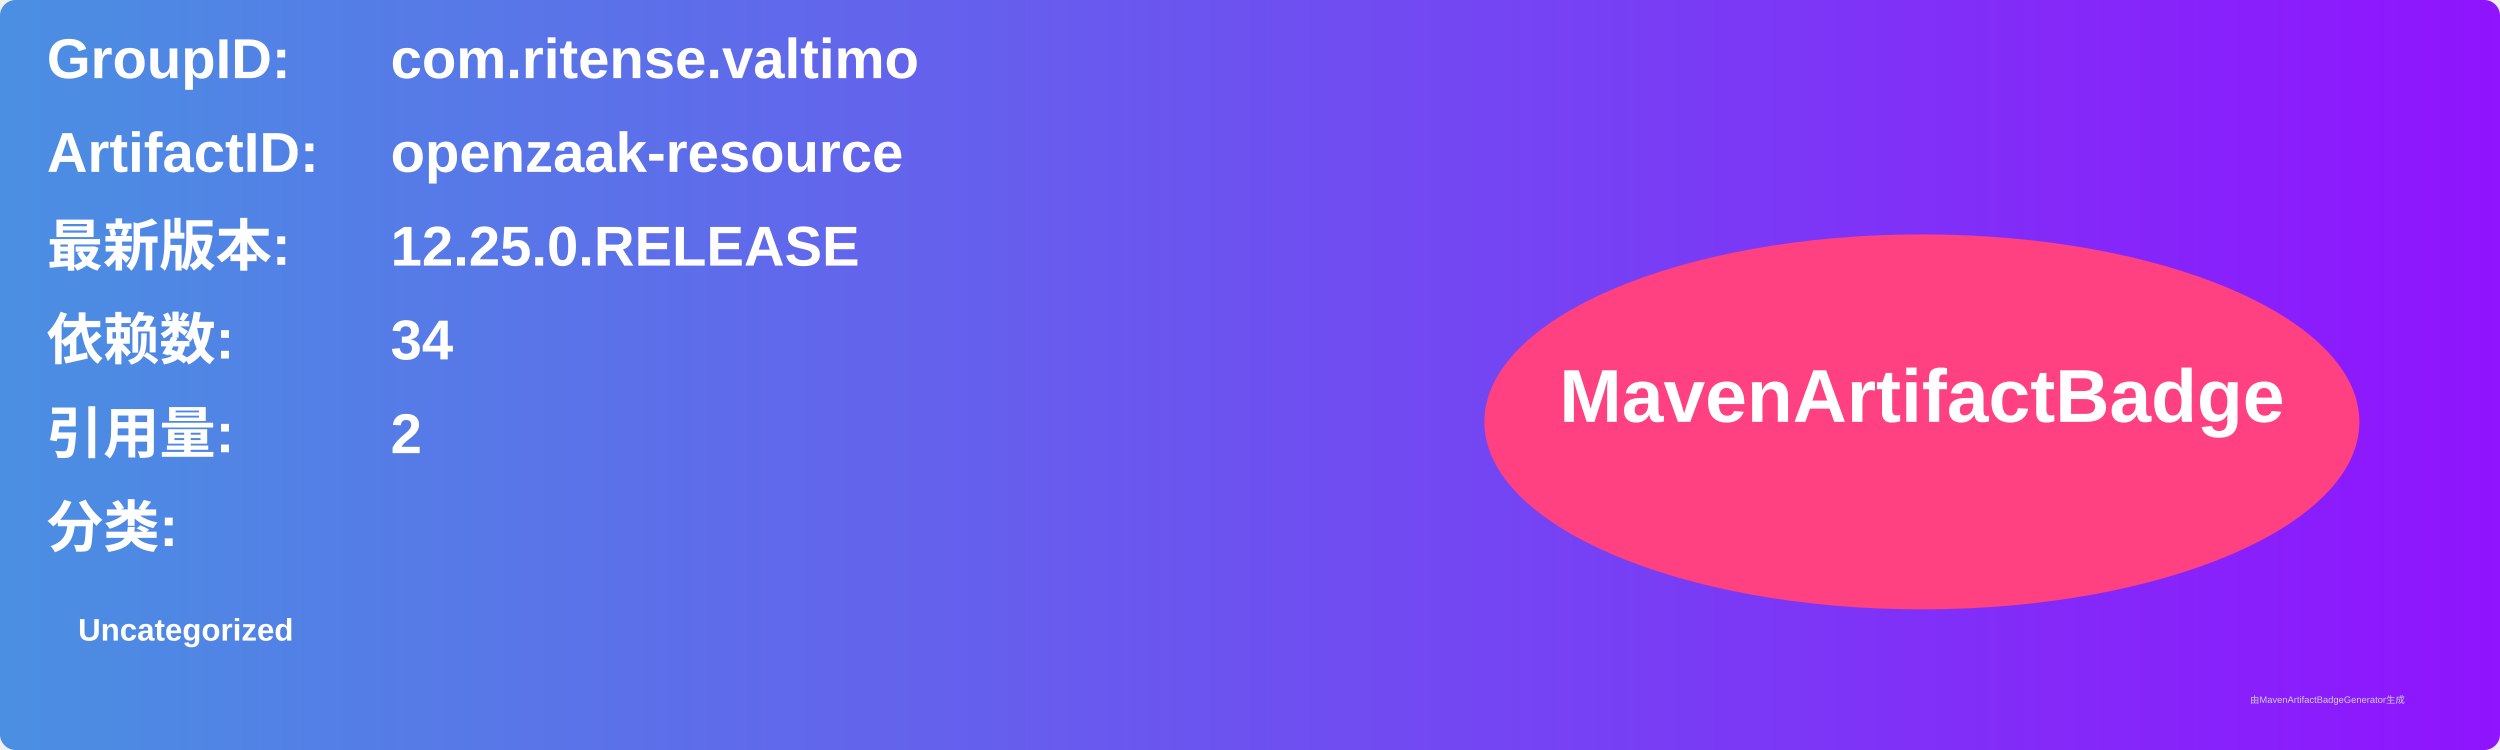
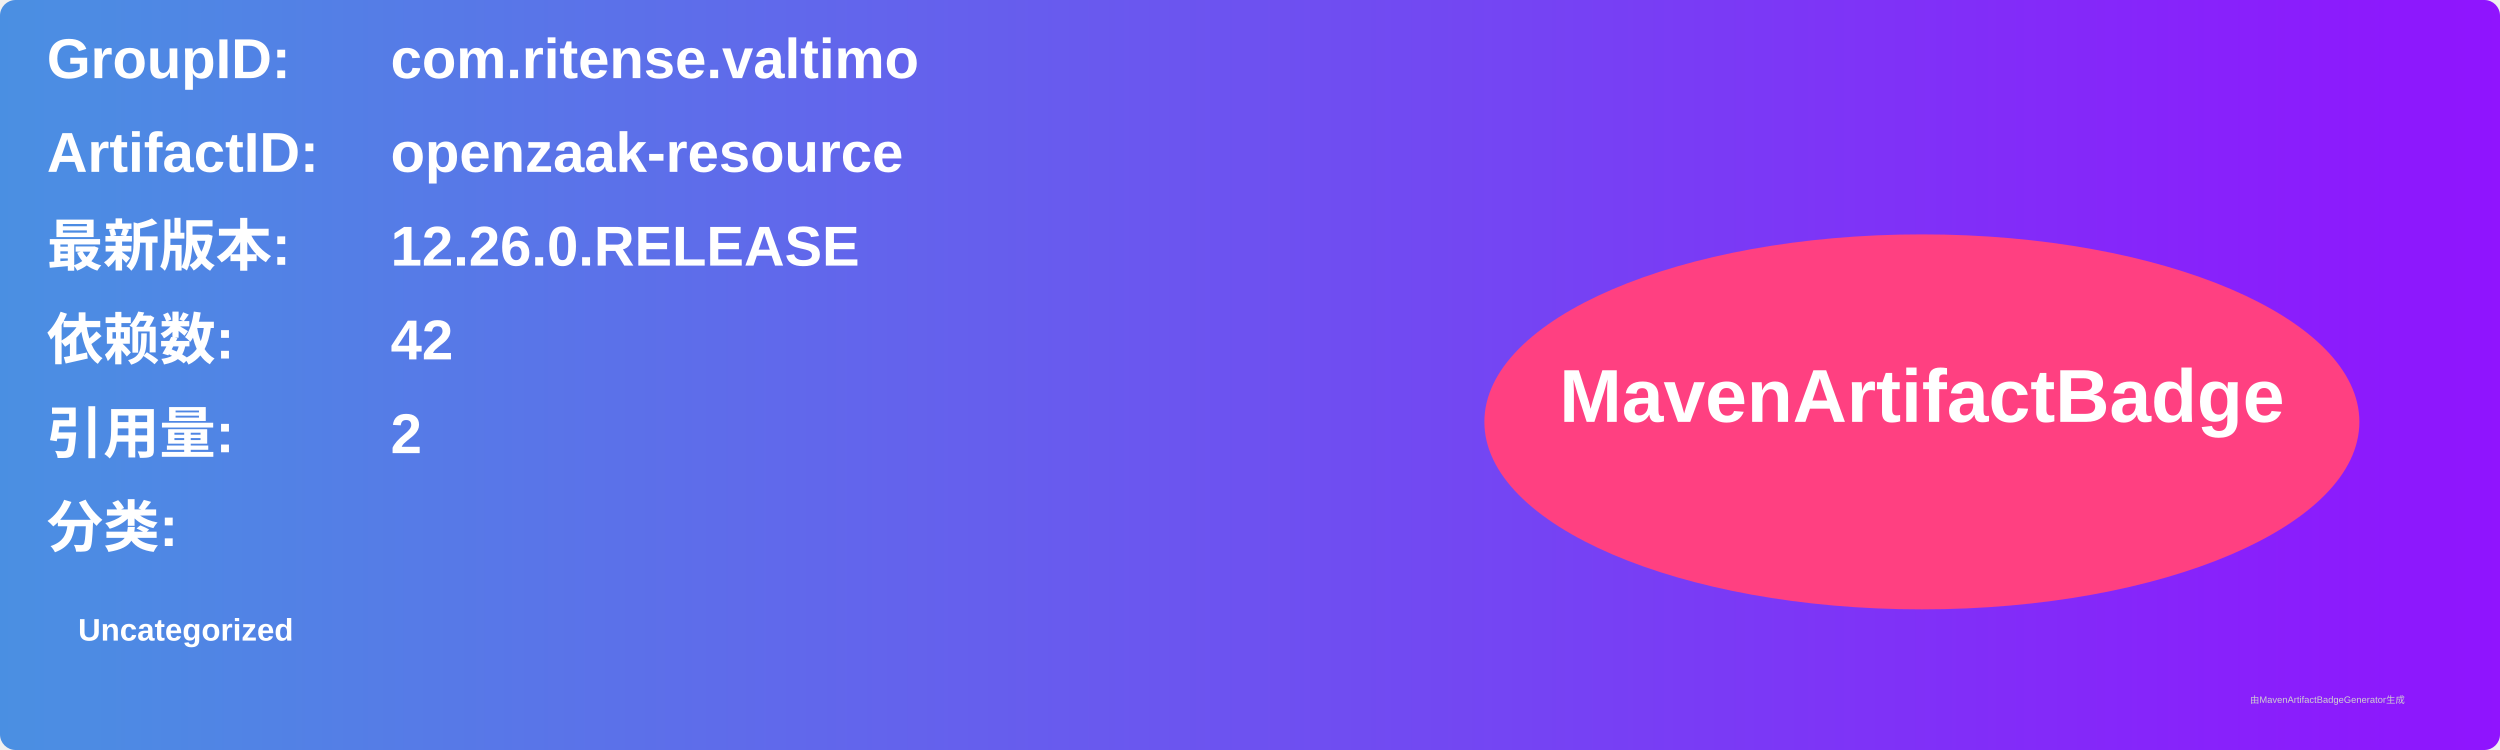
<svg xmlns="http://www.w3.org/2000/svg" width="800" height="240" viewBox="0 0 800 240">
  <linearGradient id="grad" x1="0%" y1="0%" x2="100%" y2="0%">
    <stop offset="0%" stop-color="#4a90e2" />
    <stop offset="100%" stop-color="#9013fe" />
  </linearGradient>
  <rect width="100%" height="100%" rx="5" ry="5" fill="url(#grad)" />
  <g transform="translate(15, 15)">
    <text x="0" y="10" font-family="Arial" font-size="18" fill="white" font-weight="bold" width="260">GroupID:</text>
    <text x="110" y="10" font-family="Arial" font-size="18" fill="white" font-weight="bold" width="460">com.ritense.valtimo</text>
    <text x="0" y="40" font-family="Arial" font-size="18" fill="white" font-weight="bold" width="260">ArtifactID:</text>
    <text x="110" y="40" font-family="Arial" font-size="18" fill="white" font-weight="bold" width="460">openzaak-resource</text>
    <text x="0" y="70" font-family="Arial" font-size="18" fill="white" font-weight="bold">最新版本:</text>
    <text x="110" y="70" font-family="Arial" font-size="18" fill="white" font-weight="bold">
-       <tspan font-weight="bold">12.25.0.RELEASE</tspan>
+       <tspan font-weight="bold">12.26.0.RELEASE</tspan>
    </text>
    <text x="0" y="100" font-family="Arial" font-size="18" fill="white" font-weight="bold">依赖数: </text>
    <text x="110" y="100" font-family="Arial" font-size="18" fill="white">
-       <tspan font-weight="bold">34</tspan>
+       <tspan font-weight="bold">42</tspan>
    </text>
    <text x="0" y="130" font-family="Arial" font-size="18" fill="white" font-weight="bold">引用量: </text>
    <text x="110" y="130" font-family="Arial" font-size="18" fill="white">
      <tspan font-weight="bold">2</tspan>
    </text>
    <text x="0" y="160" font-family="Arial" font-size="18" fill="white" font-weight="bold">分类:</text>
    <text x="10" y="190" font-family="Arial" font-size="10" fill="white">
      <tspan font-weight="bold">Uncategorized</tspan>
    </text>
    <ellipse cx="600" cy="120" rx="140" ry="60" fill="#ff4081" />
    <text x="600" y="120" text-anchor="middle" font-family="Arial" font-size="24" fill="white" font-weight="bold">MavenArtifactBadge</text>
  </g>
  <text x="720" y="225" font-family="Arial" font-size="3" fill="#d0d0d0">由MavenArtifactBadgeGenerator生成</text>
</svg>
